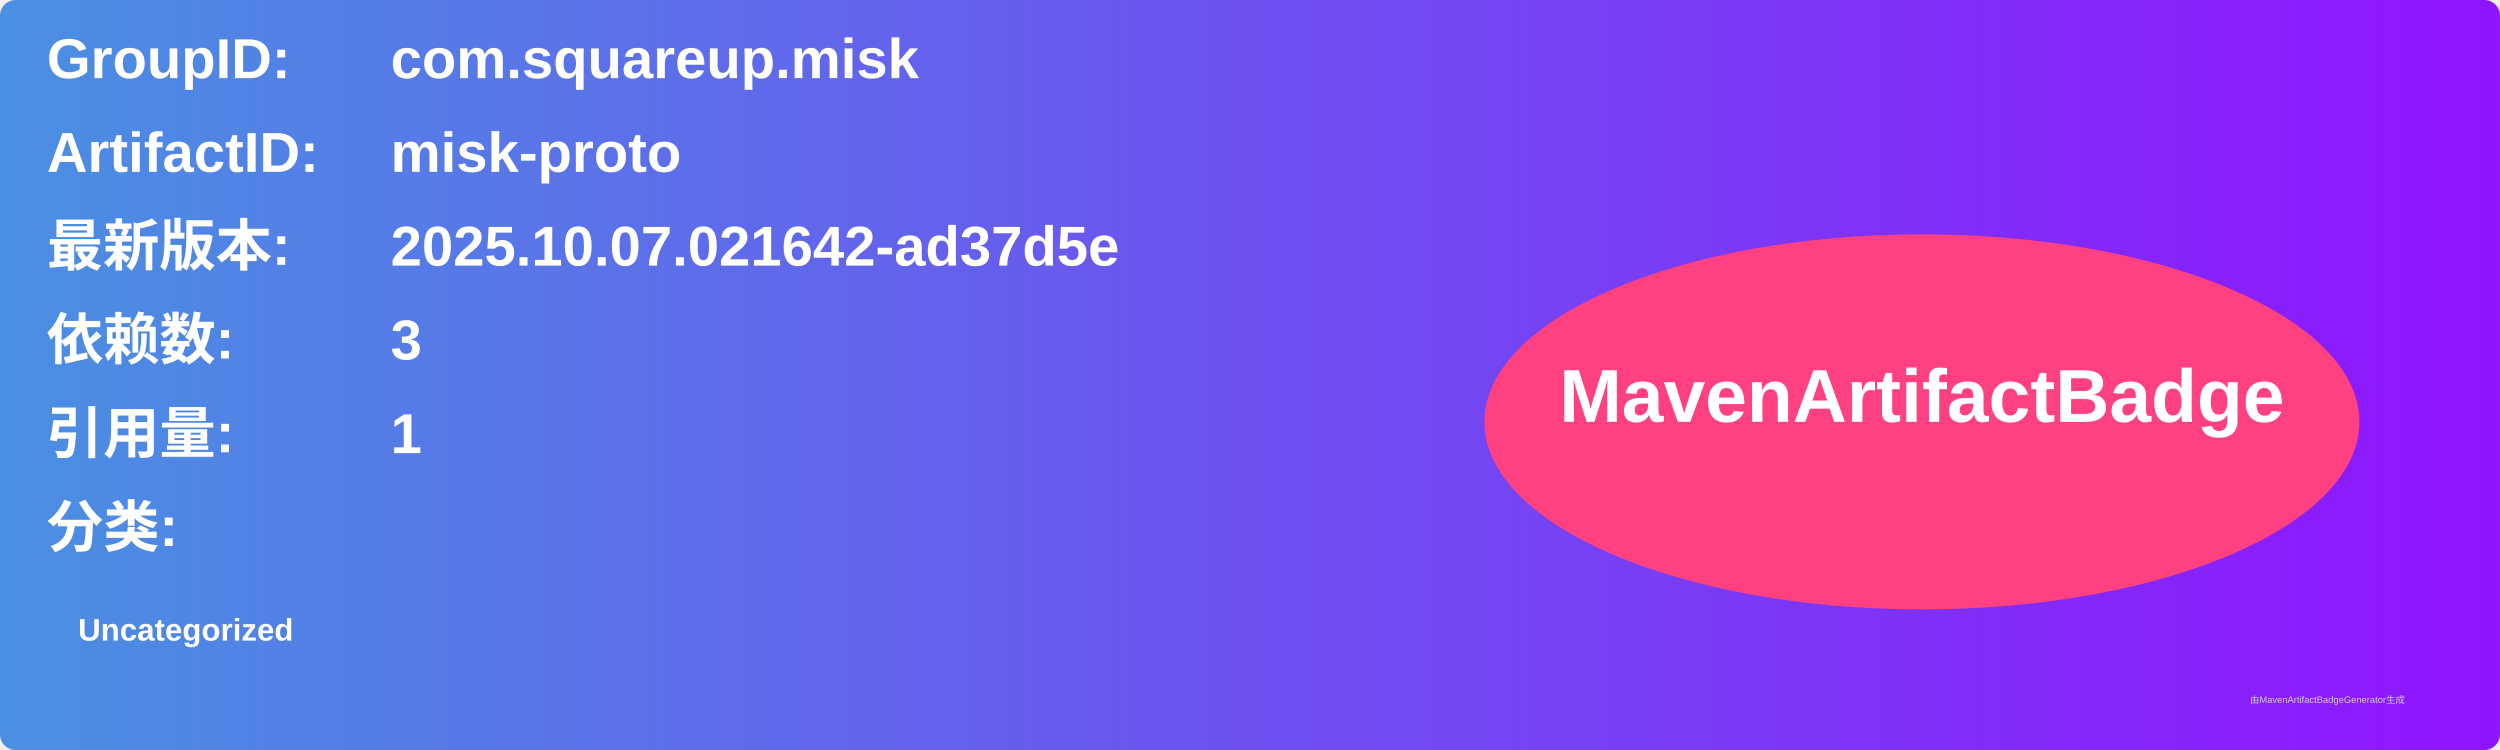
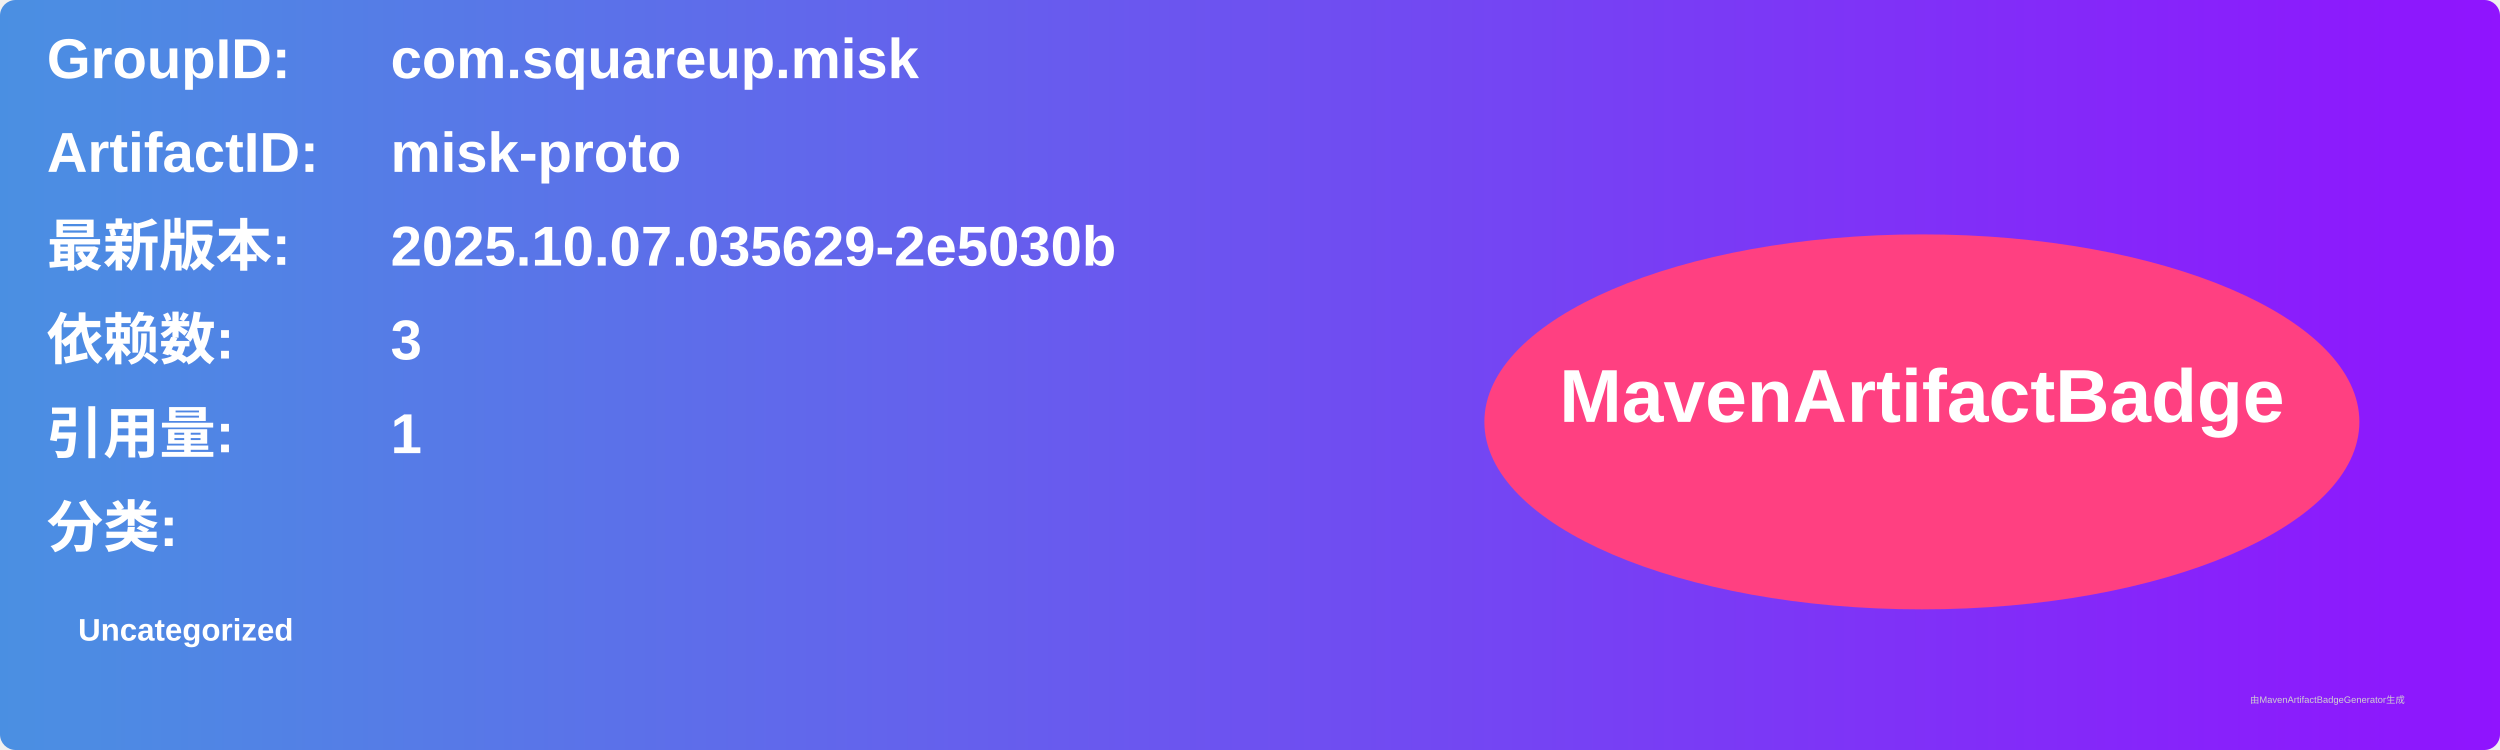
<svg xmlns="http://www.w3.org/2000/svg" width="800" height="240" viewBox="0 0 800 240">
  <linearGradient id="grad" x1="0%" y1="0%" x2="100%" y2="0%">
    <stop offset="0%" stop-color="#4a90e2" />
    <stop offset="100%" stop-color="#9013fe" />
  </linearGradient>
  <rect width="100%" height="100%" rx="5" ry="5" fill="url(#grad)" />
  <g transform="translate(15, 15)">
    <text x="0" y="10" font-family="Arial" font-size="18" fill="white" font-weight="bold" width="260">GroupID:</text>
    <text x="110" y="10" font-family="Arial" font-size="18" fill="white" font-weight="bold" width="460">com.squareup.misk</text>
    <text x="0" y="40" font-family="Arial" font-size="18" fill="white" font-weight="bold" width="260">ArtifactID:</text>
    <text x="110" y="40" font-family="Arial" font-size="18" fill="white" font-weight="bold" width="460">misk-proto</text>
    <text x="0" y="70" font-family="Arial" font-size="18" fill="white" font-weight="bold">最新版本:</text>
    <text x="110" y="70" font-family="Arial" font-size="18" fill="white" font-weight="bold">
-       <tspan font-weight="bold">2025.10.07.021642-ad37d5e</tspan>
+       <tspan font-weight="bold">2025.10.07.035629-2e5030b</tspan>
    </text>
    <text x="0" y="100" font-family="Arial" font-size="18" fill="white" font-weight="bold">依赖数: </text>
    <text x="110" y="100" font-family="Arial" font-size="18" fill="white">
      <tspan font-weight="bold">3</tspan>
    </text>
    <text x="0" y="130" font-family="Arial" font-size="18" fill="white" font-weight="bold">引用量: </text>
    <text x="110" y="130" font-family="Arial" font-size="18" fill="white">
      <tspan font-weight="bold">1</tspan>
    </text>
    <text x="0" y="160" font-family="Arial" font-size="18" fill="white" font-weight="bold">分类:</text>
    <text x="10" y="190" font-family="Arial" font-size="10" fill="white">
      <tspan font-weight="bold">Uncategorized</tspan>
    </text>
    <ellipse cx="600" cy="120" rx="140" ry="60" fill="#ff4081" />
    <text x="600" y="120" text-anchor="middle" font-family="Arial" font-size="24" fill="white" font-weight="bold">MavenArtifactBadge</text>
  </g>
  <text x="720" y="225" font-family="Arial" font-size="3" fill="#d0d0d0">由MavenArtifactBadgeGenerator生成</text>
</svg>
